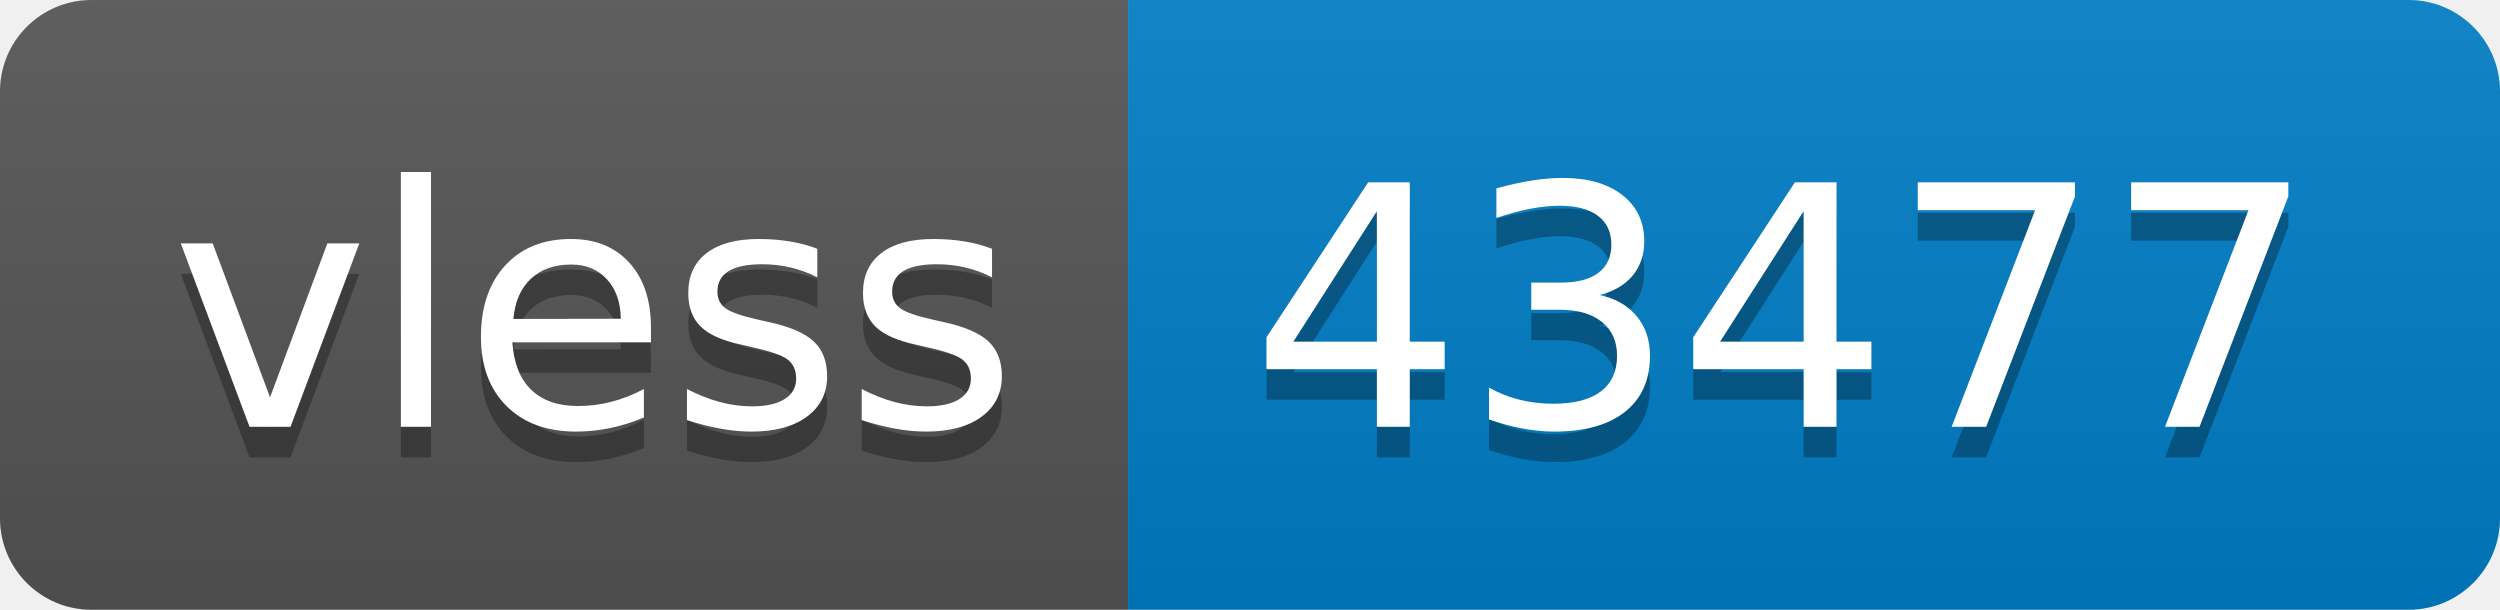
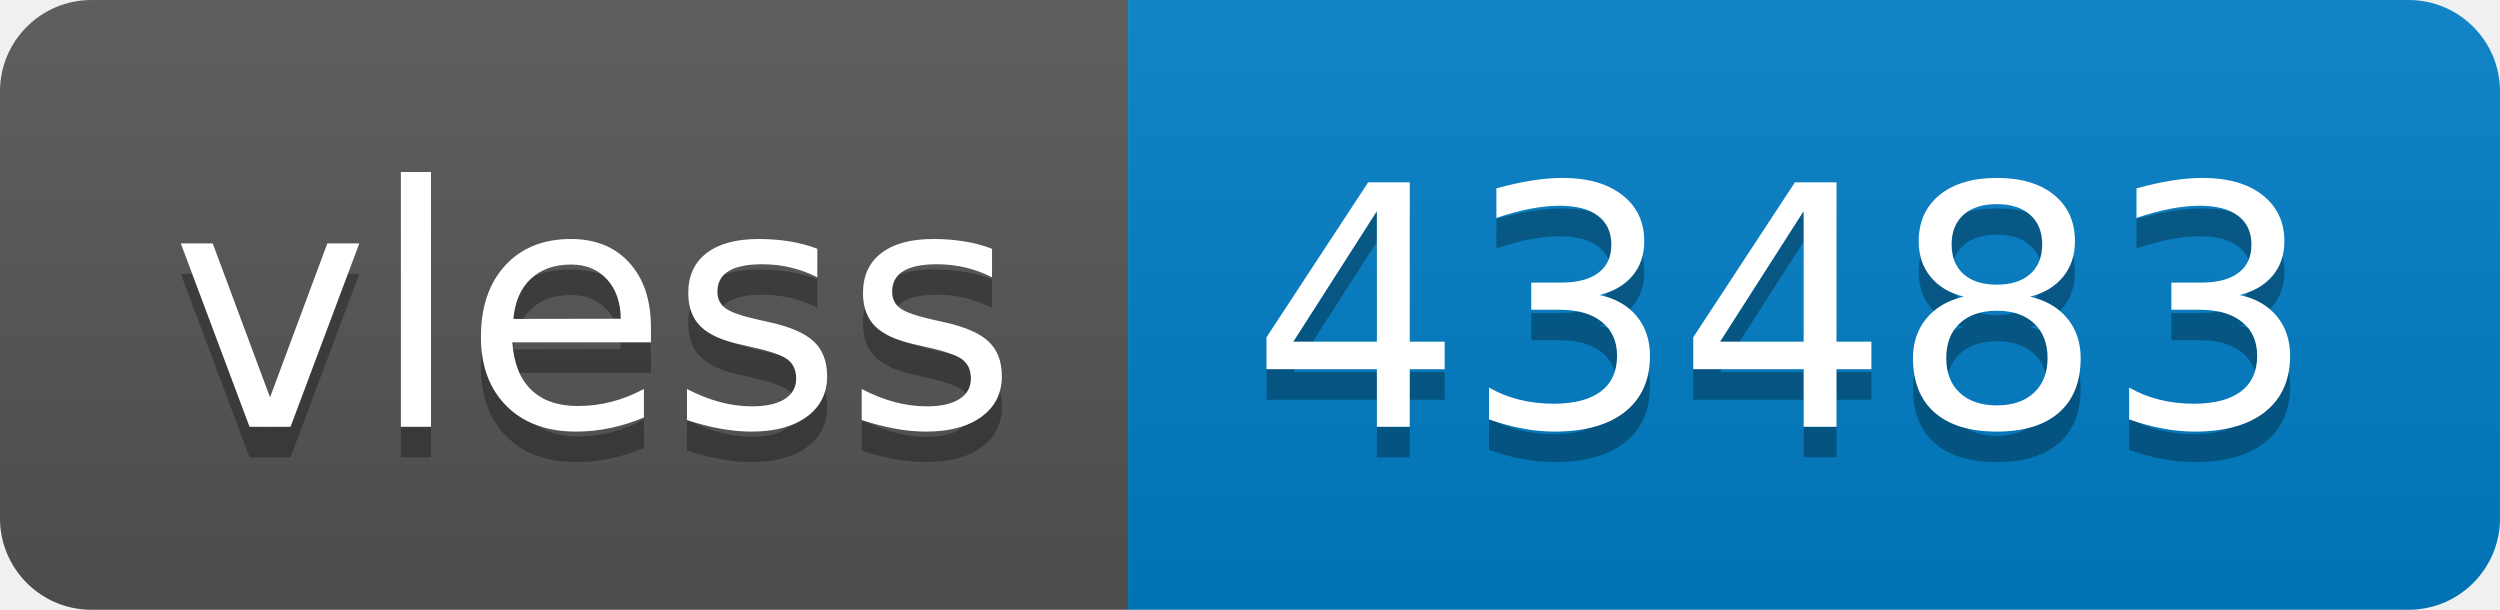
- <svg xmlns="http://www.w3.org/2000/svg" width="82" height="20" role="img" aria-label="vless: 43477">
+ <svg xmlns="http://www.w3.org/2000/svg" width="82" height="20" role="img" aria-label="vless: 43483">
  <linearGradient id="s" x2="0" y2="100%">
    <stop offset="0" stop-color="#bbb" stop-opacity=".1" />
    <stop offset="1" stop-opacity=".1" />
  </linearGradient>
  <clipPath id="r">
    <rect width="82" height="20" rx="3" fill="#fff" />
  </clipPath>
  <g clip-path="url(#r)">
    <rect width="37" height="20" fill="#555" />
    <rect x="37" width="45" height="20" fill="#007ec6" />
    <rect width="82" height="20" fill="url(#s)" />
  </g>
  <g fill="#fff" text-anchor="middle" font-family="Verdana,Geneva,DejaVu Sans,sans-serif" text-rendering="geometricPrecision" font-size="110">
    <text aria-hidden="true" x="195" y="150" fill="#010101" fill-opacity=".3" transform="scale(.1)" textLength="270">vless</text>
    <text x="195" y="140" transform="scale(.1)" fill="#fff" textLength="270">vless</text>
-     <text aria-hidden="true" x="585" y="150" fill="#010101" fill-opacity=".3" transform="scale(.1)" textLength="350">43477</text>
-     <text x="585" y="140" transform="scale(.1)" fill="#fff" textLength="350">43477</text>
+     <text aria-hidden="true" x="585" y="150" fill="#010101" fill-opacity=".3" transform="scale(.1)" textLength="350">43483</text>
+     <text x="585" y="140" transform="scale(.1)" fill="#fff" textLength="350">43483</text>
  </g>
</svg>
